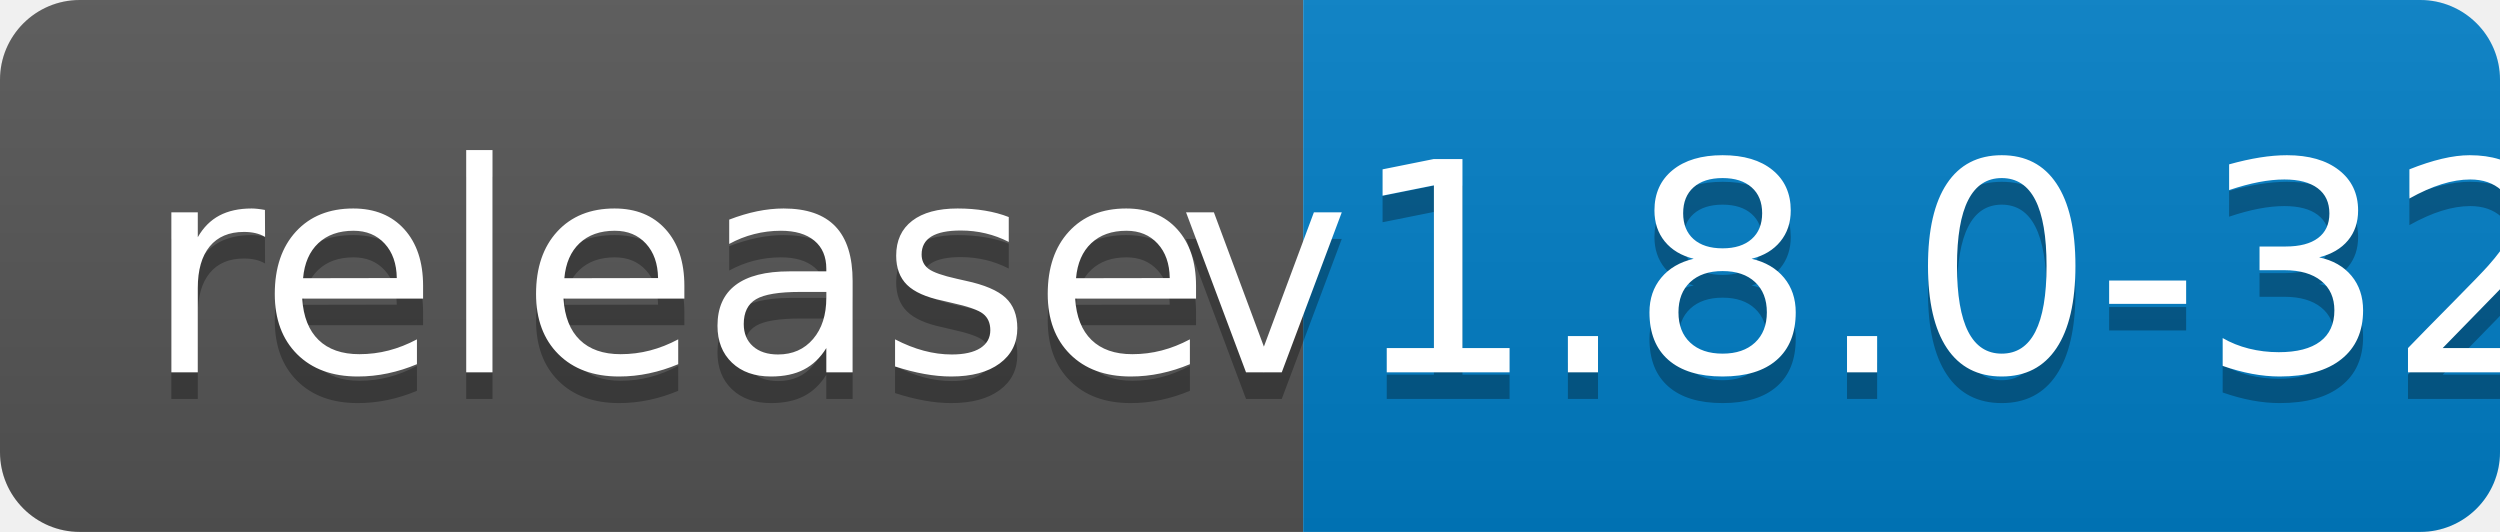
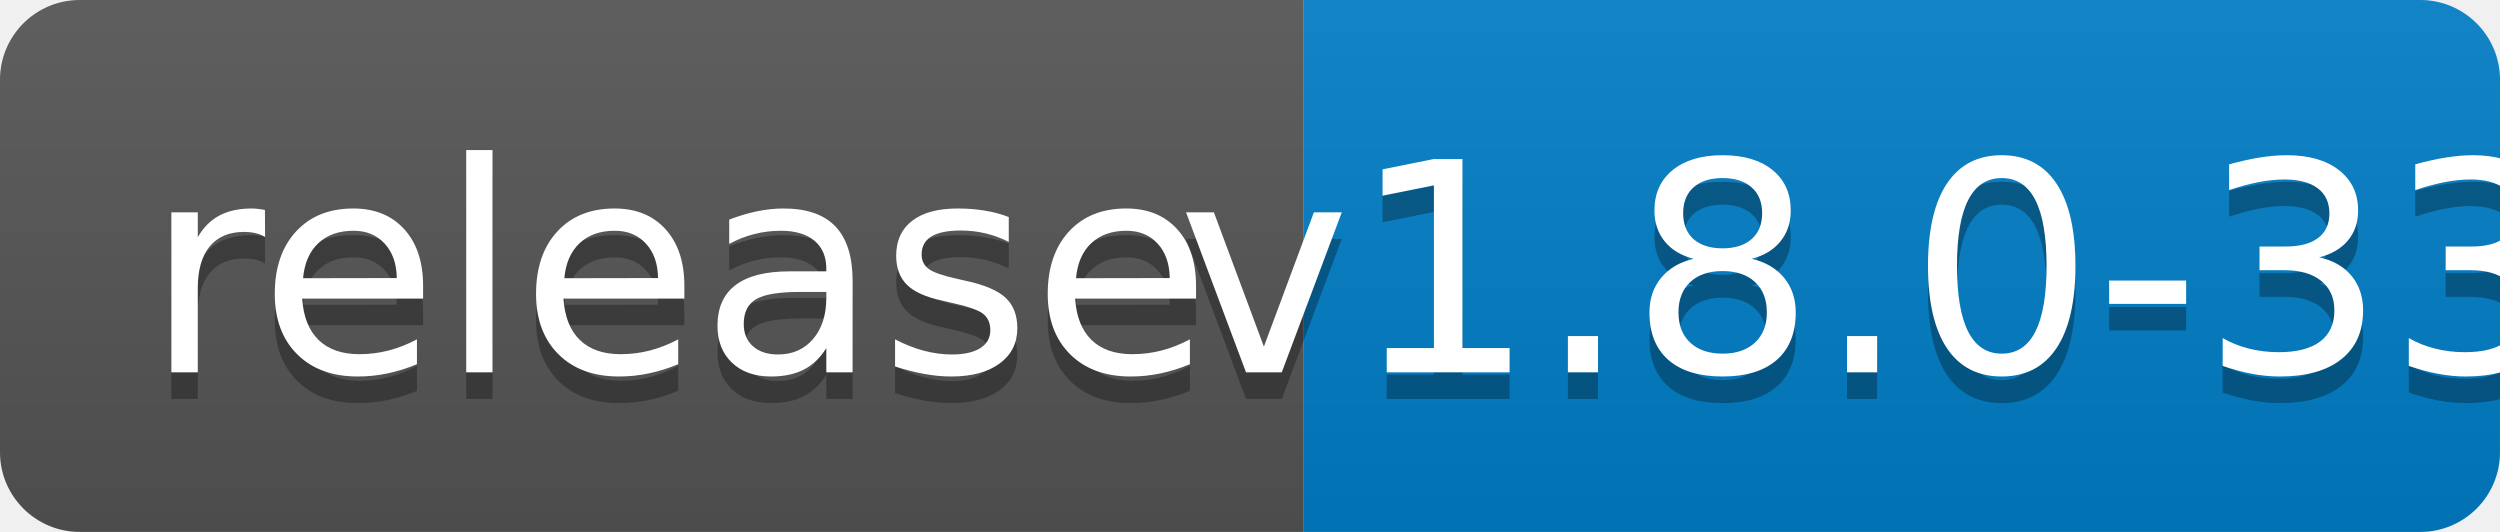
<svg xmlns="http://www.w3.org/2000/svg" width="94" height="20">
  <linearGradient id="b" x2="0" y2="100%">
    <stop offset="0" stop-color="#bbb" stop-opacity=".1" />
    <stop offset="1" stop-opacity=".1" />
  </linearGradient>
  <clipPath id="a">
    <rect width="94" height="20" rx="3" fill="#fff" />
  </clipPath>
  <g clip-path="url(#a)">
    <path fill="#555" d="M0 0h49v20H0z" />
    <path fill="#007ec6" d="M49 0h45v20H49z" />
    <path fill="url(#b)" d="M0 0h94v20H0z" />
  </g>
  <g fill="#fff" text-anchor="middle" font-family="DejaVu Sans,Verdana,Geneva,sans-serif" font-size="110">
    <text x="255" y="150" fill="#010101" fill-opacity=".3" transform="scale(.1)" textLength="390">release</text>
    <text x="255" y="140" transform="scale(.1)" textLength="390">release</text>
-     <text x="705" y="150" fill="#010101" fill-opacity=".3" transform="scale(.1)" textLength="350">v1.8.0-32</text>
-     <text x="705" y="140" transform="scale(.1)" textLength="350">v1.8.0-32</text>
+     <text x="705" y="150" fill="#010101" fill-opacity=".3" transform="scale(.1)" textLength="350">v1.8.0-33</text>
+     <text x="705" y="140" transform="scale(.1)" textLength="350">v1.8.0-33</text>
  </g>
</svg>
